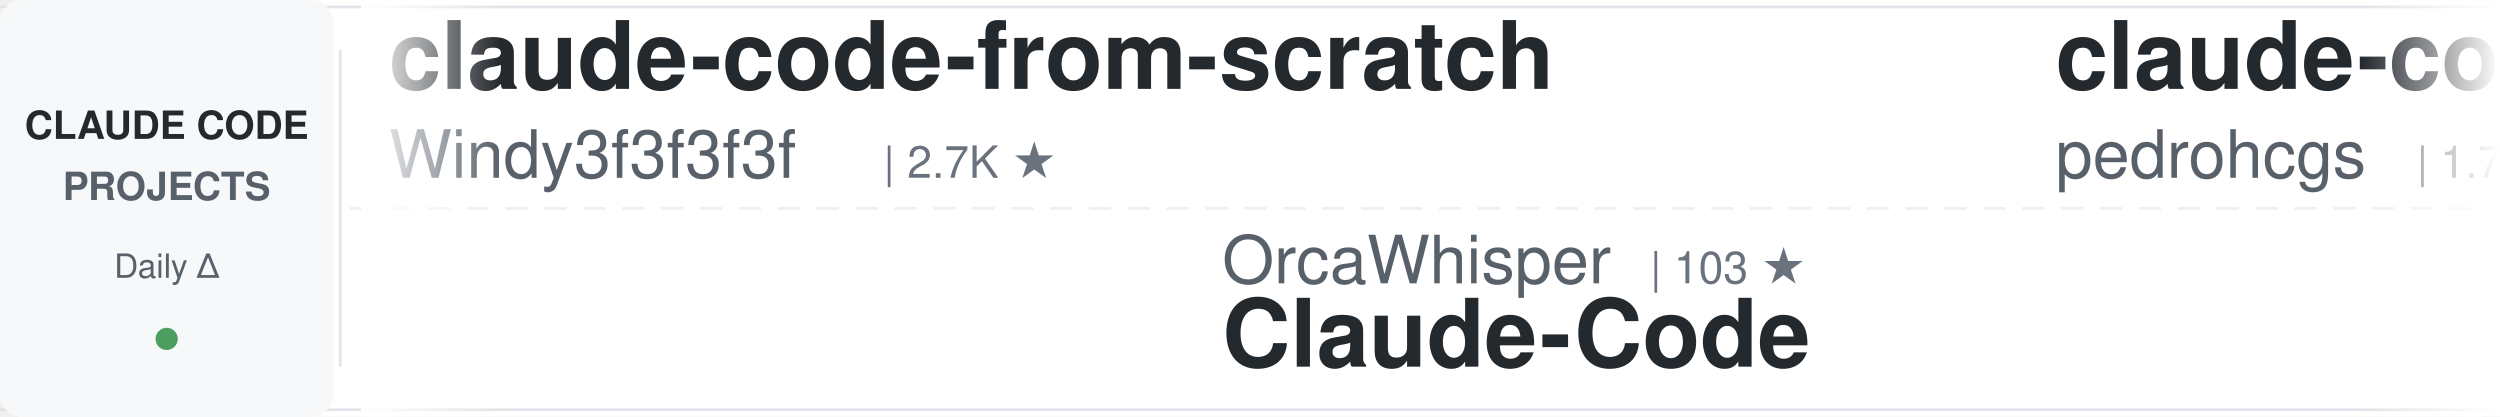
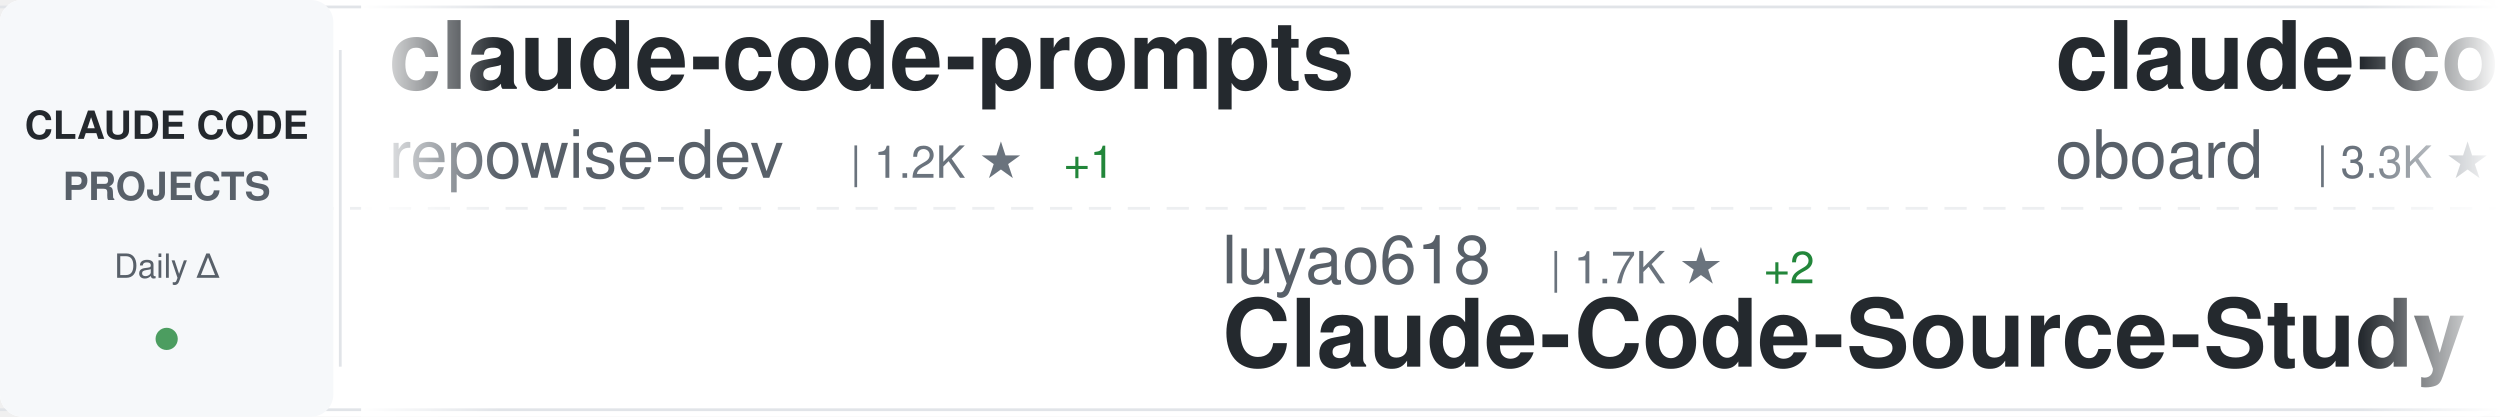
<svg xmlns="http://www.w3.org/2000/svg" width="900" height="150">
  <defs>
    <linearGradient id="awesomeLeftFade" x1="0%" y1="0%" x2="100%" y2="0%">
      <stop offset="0%" style="stop-color:#ffffff;stop-opacity:1" />
      <stop offset="100%" style="stop-color:#ffffff;stop-opacity:0" />
    </linearGradient>
    <linearGradient id="awesomeRightFade" x1="0%" y1="0%" x2="100%" y2="0%">
      <stop offset="0%" style="stop-color:#ffffff;stop-opacity:0" />
      <stop offset="100%" style="stop-color:#ffffff;stop-opacity:1" />
    </linearGradient>
  </defs>
  <rect width="900" height="150" fill="#ffffff" rx="8" />
  <rect x="0" y="2" width="900" height="1" fill="#e1e4e8" />
  <rect x="0" y="147" width="900" height="1" fill="#e1e4e8" />
  <line x1="0" y1="75" x2="900" y2="75" stroke="#e1e4e8" stroke-width="1" stroke-dasharray="8 6" opacity="0.6" />
  <rect x="0" y="0" width="120" height="150" fill="#f6f8fa" rx="8" />
  <text x="60" y="50" font-family="-apple-system, BlinkMacSystemFont, 'Segoe UI', Helvetica, Arial, sans-serif" font-size="14" font-weight="600" fill="#24292e" text-anchor="middle">CLAUDE CODE</text>
  <text x="60" y="72" font-family="-apple-system, BlinkMacSystemFont, 'Segoe UI', Helvetica, Arial, sans-serif" font-size="14" font-weight="600" fill="#586069" text-anchor="middle">PROJECTS</text>
  <text x="60" y="100" font-family="-apple-system, BlinkMacSystemFont, 'Segoe UI', Helvetica, Arial, sans-serif" font-size="12" font-weight="500" fill="#586069" text-anchor="middle">Daily Δ</text>
  <circle cx="60" cy="122" r="4" fill="#22863a" opacity="0.8" />
  <rect x="122" y="18" width="1" height="114" fill="#e1e4e8" />
  <clipPath id="awesomeTickerClip">
    <rect x="130" y="0" width="770" height="150" />
  </clipPath>
  <g clip-path="url(#awesomeTickerClip)">
    <g id="awesomeTickerItems">
      <animateTransform attributeName="transform" attributeType="XML" type="translate" from="0 0" to="-3000 0" dur="54s" repeatCount="indefinite" />
      <g transform="translate(0, 0)">
-         <text x="140" y="32" font-family="-apple-system, BlinkMacSystemFont, 'Segoe UI', Helvetica, Arial, sans-serif" font-size="34" font-weight="600" fill="#24292e">claude-code-from-scratch</text>
-         <text x="140" y="64" font-family="-apple-system, BlinkMacSystemFont, 'Segoe UI', Helvetica, Arial, sans-serif" font-size="24" font-weight="400" fill="#586069">Windy3f3f3f3f</text>
-         <text x="318" y="64" font-family="-apple-system, BlinkMacSystemFont, 'Segoe UI', Helvetica, Arial, sans-serif" font-size="16" font-weight="500" fill="#6a737d">| 2.7K ★</text>
+         <text x="140" y="32" font-family="-apple-system, BlinkMacSystemFont, 'Segoe UI', Helvetica, Arial, sans-serif" font-size="34" font-weight="600" fill="#24292e">claude-code-prompts</text>
+         <text x="140" y="64" font-family="-apple-system, BlinkMacSystemFont, 'Segoe UI', Helvetica, Arial, sans-serif" font-size="24" font-weight="400" fill="#586069">repowise-dev</text>
+         <text x="306" y="64" font-family="-apple-system, BlinkMacSystemFont, 'Segoe UI', Helvetica, Arial, sans-serif" font-size="16" font-weight="500" fill="#6a737d">| 1.2K ★</text>
+         <text x="383" y="64" font-family="-apple-system, BlinkMacSystemFont, 'Segoe UI', Helvetica, Arial, sans-serif" font-size="16" font-weight="500" fill="#22863a"> +1</text>
      </g>
      <g transform="translate(300, 0)">
-         <text x="140" y="102" font-family="-apple-system, BlinkMacSystemFont, 'Segoe UI', Helvetica, Arial, sans-serif" font-size="24" font-weight="400" fill="#586069">OrcaWhisper</text>
-         <text x="294" y="102" font-family="-apple-system, BlinkMacSystemFont, 'Segoe UI', Helvetica, Arial, sans-serif" font-size="16" font-weight="500" fill="#6a737d">| 103 ★</text>
-         <text x="140" y="132" font-family="-apple-system, BlinkMacSystemFont, 'Segoe UI', Helvetica, Arial, sans-serif" font-size="34" font-weight="600" fill="#24292e">Claude-Code</text>
+         <text x="140" y="102" font-family="-apple-system, BlinkMacSystemFont, 'Segoe UI', Helvetica, Arial, sans-serif" font-size="24" font-weight="400" fill="#586069">luyao618</text>
+         <text x="258" y="102" font-family="-apple-system, BlinkMacSystemFont, 'Segoe UI', Helvetica, Arial, sans-serif" font-size="16" font-weight="500" fill="#6a737d">| 1.7K ★</text>
+         <text x="335" y="102" font-family="-apple-system, BlinkMacSystemFont, 'Segoe UI', Helvetica, Arial, sans-serif" font-size="16" font-weight="500" fill="#22863a"> +2</text>
+         <text x="140" y="132" font-family="-apple-system, BlinkMacSystemFont, 'Segoe UI', Helvetica, Arial, sans-serif" font-size="34" font-weight="600" fill="#24292e">Claude-Code-Source-Study</text>
      </g>
      <g transform="translate(600, 0)">
-         <text x="140" y="32" font-family="-apple-system, BlinkMacSystemFont, 'Segoe UI', Helvetica, Arial, sans-serif" font-size="34" font-weight="600" fill="#24292e">claude-code-my-workflow</text>
-         <text x="140" y="64" font-family="-apple-system, BlinkMacSystemFont, 'Segoe UI', Helvetica, Arial, sans-serif" font-size="24" font-weight="400" fill="#586069">pedrohcgs</text>
-         <text x="270" y="64" font-family="-apple-system, BlinkMacSystemFont, 'Segoe UI', Helvetica, Arial, sans-serif" font-size="16" font-weight="500" fill="#6a737d">| 1.7K ★</text>
+         <text x="140" y="32" font-family="-apple-system, BlinkMacSystemFont, 'Segoe UI', Helvetica, Arial, sans-serif" font-size="34" font-weight="600" fill="#24292e">claude-code-rev</text>
+         <text x="140" y="64" font-family="-apple-system, BlinkMacSystemFont, 'Segoe UI', Helvetica, Arial, sans-serif" font-size="24" font-weight="400" fill="#586069">oboard</text>
+         <text x="234" y="64" font-family="-apple-system, BlinkMacSystemFont, 'Segoe UI', Helvetica, Arial, sans-serif" font-size="16" font-weight="500" fill="#6a737d">| 3.3K ★</text>
      </g>
      <g transform="translate(900, 0)">
-         <text x="140" y="102" font-family="-apple-system, BlinkMacSystemFont, 'Segoe UI', Helvetica, Arial, sans-serif" font-size="24" font-weight="400" fill="#586069">kodu-ai</text>
-         <text x="246" y="102" font-family="-apple-system, BlinkMacSystemFont, 'Segoe UI', Helvetica, Arial, sans-serif" font-size="16" font-weight="500" fill="#6a737d">| 5.2K ★</text>
-         <text x="323" y="102" font-family="-apple-system, BlinkMacSystemFont, 'Segoe UI', Helvetica, Arial, sans-serif" font-size="16" font-weight="500" fill="#cb2431"> -1</text>
-         <text x="140" y="132" font-family="-apple-system, BlinkMacSystemFont, 'Segoe UI', Helvetica, Arial, sans-serif" font-size="34" font-weight="600" fill="#24292e">claude-coder</text>
+         <text x="140" y="102" font-family="-apple-system, BlinkMacSystemFont, 'Segoe UI', Helvetica, Arial, sans-serif" font-size="24" font-weight="400" fill="#586069">ding113</text>
+         <text x="246" y="102" font-family="-apple-system, BlinkMacSystemFont, 'Segoe UI', Helvetica, Arial, sans-serif" font-size="16" font-weight="500" fill="#6a737d">| 3.4K ★</text>
+         <text x="140" y="132" font-family="-apple-system, BlinkMacSystemFont, 'Segoe UI', Helvetica, Arial, sans-serif" font-size="34" font-weight="600" fill="#24292e">claude-code-hub</text>
      </g>
      <g transform="translate(1200, 0)">
-         <text x="140" y="32" font-family="-apple-system, BlinkMacSystemFont, 'Segoe UI', Helvetica, Arial, sans-serif" font-size="34" font-weight="600" fill="#24292e">edmunds-claude-code</text>
-         <text x="140" y="64" font-family="-apple-system, BlinkMacSystemFont, 'Segoe UI', Helvetica, Arial, sans-serif" font-size="24" font-weight="400" fill="#586069">edmund-io</text>
-         <text x="270" y="64" font-family="-apple-system, BlinkMacSystemFont, 'Segoe UI', Helvetica, Arial, sans-serif" font-size="16" font-weight="500" fill="#6a737d">| 1.5K ★</text>
+         <text x="140" y="32" font-family="-apple-system, BlinkMacSystemFont, 'Segoe UI', Helvetica, Arial, sans-serif" font-size="34" font-weight="600" fill="#24292e">claude-code-telegram</text>
+         <text x="140" y="64" font-family="-apple-system, BlinkMacSystemFont, 'Segoe UI', Helvetica, Arial, sans-serif" font-size="24" font-weight="400" fill="#586069">overwirehq</text>
+         <text x="282" y="64" font-family="-apple-system, BlinkMacSystemFont, 'Segoe UI', Helvetica, Arial, sans-serif" font-size="16" font-weight="500" fill="#6a737d">| 2.8K ★</text>
      </g>
      <g transform="translate(1500, 0)">
-         <text x="140" y="102" font-family="-apple-system, BlinkMacSystemFont, 'Segoe UI', Helvetica, Arial, sans-serif" font-size="24" font-weight="400" fill="#586069">andrew-kramer-inno</text>
-         <text x="378" y="102" font-family="-apple-system, BlinkMacSystemFont, 'Segoe UI', Helvetica, Arial, sans-serif" font-size="16" font-weight="500" fill="#6a737d">| 593 ★</text>
-         <text x="140" y="132" font-family="-apple-system, BlinkMacSystemFont, 'Segoe UI', Helvetica, Arial, sans-serif" font-size="34" font-weight="600" fill="#24292e">claude-code-source-build</text>
+         <text x="140" y="102" font-family="-apple-system, BlinkMacSystemFont, 'Segoe UI', Helvetica, Arial, sans-serif" font-size="24" font-weight="400" fill="#586069">huangjia2019</text>
+         <text x="306" y="102" font-family="-apple-system, BlinkMacSystemFont, 'Segoe UI', Helvetica, Arial, sans-serif" font-size="16" font-weight="500" fill="#6a737d">| 1.1K ★</text>
+         <text x="140" y="132" font-family="-apple-system, BlinkMacSystemFont, 'Segoe UI', Helvetica, Arial, sans-serif" font-size="34" font-weight="600" fill="#24292e">claude-code-engineering</text>
      </g>
      <g transform="translate(1800, 0)">
-         <text x="140" y="32" font-family="-apple-system, BlinkMacSystemFont, 'Segoe UI', Helvetica, Arial, sans-serif" font-size="34" font-weight="600" fill="#24292e">claude-code-security-rev...</text>
-         <text x="140" y="64" font-family="-apple-system, BlinkMacSystemFont, 'Segoe UI', Helvetica, Arial, sans-serif" font-size="24" font-weight="400" fill="#586069">anthropics</text>
-         <text x="282" y="64" font-family="-apple-system, BlinkMacSystemFont, 'Segoe UI', Helvetica, Arial, sans-serif" font-size="16" font-weight="500" fill="#6a737d">| 6.4K ★</text>
-         <text x="359" y="64" font-family="-apple-system, BlinkMacSystemFont, 'Segoe UI', Helvetica, Arial, sans-serif" font-size="16" font-weight="500" fill="#22863a"> +7</text>
+         <text x="140" y="32" font-family="-apple-system, BlinkMacSystemFont, 'Segoe UI', Helvetica, Arial, sans-serif" font-size="34" font-weight="600" fill="#24292e">claude-code-reverse</text>
+         <text x="140" y="64" font-family="-apple-system, BlinkMacSystemFont, 'Segoe UI', Helvetica, Arial, sans-serif" font-size="24" font-weight="400" fill="#586069">Yuyz0112</text>
+         <text x="258" y="64" font-family="-apple-system, BlinkMacSystemFont, 'Segoe UI', Helvetica, Arial, sans-serif" font-size="16" font-weight="500" fill="#6a737d">| 2.4K ★</text>
+         <text x="335" y="64" font-family="-apple-system, BlinkMacSystemFont, 'Segoe UI', Helvetica, Arial, sans-serif" font-size="16" font-weight="500" fill="#22863a"> +2</text>
      </g>
      <g transform="translate(2100, 0)">
-         <text x="140" y="102" font-family="-apple-system, BlinkMacSystemFont, 'Segoe UI', Helvetica, Arial, sans-serif" font-size="24" font-weight="400" fill="#586069">VoltAgent</text>
-         <text x="270" y="102" font-family="-apple-system, BlinkMacSystemFont, 'Segoe UI', Helvetica, Arial, sans-serif" font-size="16" font-weight="500" fill="#6a737d">| 25.7K ★</text>
-         <text x="356" y="102" font-family="-apple-system, BlinkMacSystemFont, 'Segoe UI', Helvetica, Arial, sans-serif" font-size="16" font-weight="500" fill="#22863a"> +7</text>
-         <text x="140" y="132" font-family="-apple-system, BlinkMacSystemFont, 'Segoe UI', Helvetica, Arial, sans-serif" font-size="34" font-weight="600" fill="#24292e">awesome-claude-code-suba...</text>
+         <text x="140" y="102" font-family="-apple-system, BlinkMacSystemFont, 'Segoe UI', Helvetica, Arial, sans-serif" font-size="24" font-weight="400" fill="#586069">shareAI-lab</text>
+         <text x="294" y="102" font-family="-apple-system, BlinkMacSystemFont, 'Segoe UI', Helvetica, Arial, sans-serif" font-size="16" font-weight="500" fill="#6a737d">| 78.5K ★</text>
+         <text x="380" y="102" font-family="-apple-system, BlinkMacSystemFont, 'Segoe UI', Helvetica, Arial, sans-serif" font-size="16" font-weight="500" fill="#22863a"> +17</text>
+         <text x="140" y="132" font-family="-apple-system, BlinkMacSystemFont, 'Segoe UI', Helvetica, Arial, sans-serif" font-size="34" font-weight="600" fill="#24292e">learn-claude-code</text>
      </g>
      <g transform="translate(2400, 0)">
-         <text x="140" y="32" font-family="-apple-system, BlinkMacSystemFont, 'Segoe UI', Helvetica, Arial, sans-serif" font-size="34" font-weight="600" fill="#24292e">claude-code-hub</text>
-         <text x="140" y="64" font-family="-apple-system, BlinkMacSystemFont, 'Segoe UI', Helvetica, Arial, sans-serif" font-size="24" font-weight="400" fill="#586069">ding113</text>
-         <text x="246" y="64" font-family="-apple-system, BlinkMacSystemFont, 'Segoe UI', Helvetica, Arial, sans-serif" font-size="16" font-weight="500" fill="#6a737d">| 3.4K ★</text>
-         <text x="323" y="64" font-family="-apple-system, BlinkMacSystemFont, 'Segoe UI', Helvetica, Arial, sans-serif" font-size="16" font-weight="500" fill="#cb2431"> -2</text>
+         <text x="140" y="32" font-family="-apple-system, BlinkMacSystemFont, 'Segoe UI', Helvetica, Arial, sans-serif" font-size="34" font-weight="600" fill="#24292e">ClaudeCodeAgents</text>
+         <text x="140" y="64" font-family="-apple-system, BlinkMacSystemFont, 'Segoe UI', Helvetica, Arial, sans-serif" font-size="24" font-weight="400" fill="#586069">darcyegb</text>
+         <text x="258" y="64" font-family="-apple-system, BlinkMacSystemFont, 'Segoe UI', Helvetica, Arial, sans-serif" font-size="16" font-weight="500" fill="#6a737d">| 774 ★</text>
      </g>
      <g transform="translate(2700, 0)">
-         <text x="140" y="102" font-family="-apple-system, BlinkMacSystemFont, 'Segoe UI', Helvetica, Arial, sans-serif" font-size="24" font-weight="400" fill="#586069">Chachamaru127</text>
-         <text x="318" y="102" font-family="-apple-system, BlinkMacSystemFont, 'Segoe UI', Helvetica, Arial, sans-serif" font-size="16" font-weight="500" fill="#6a737d">| 3.2K ★</text>
-         <text x="395" y="102" font-family="-apple-system, BlinkMacSystemFont, 'Segoe UI', Helvetica, Arial, sans-serif" font-size="16" font-weight="500" fill="#22863a"> +1</text>
-         <text x="140" y="132" font-family="-apple-system, BlinkMacSystemFont, 'Segoe UI', Helvetica, Arial, sans-serif" font-size="34" font-weight="600" fill="#24292e">claude-code-harness</text>
+         <text x="140" y="102" font-family="-apple-system, BlinkMacSystemFont, 'Segoe UI', Helvetica, Arial, sans-serif" font-size="24" font-weight="400" fill="#586069">feiskyer</text>
+         <text x="258" y="102" font-family="-apple-system, BlinkMacSystemFont, 'Segoe UI', Helvetica, Arial, sans-serif" font-size="16" font-weight="500" fill="#6a737d">| 1.7K ★</text>
+         <text x="140" y="132" font-family="-apple-system, BlinkMacSystemFont, 'Segoe UI', Helvetica, Arial, sans-serif" font-size="34" font-weight="600" fill="#24292e">claude-code-settings</text>
      </g>
      <g transform="translate(3000, 0)">
-         <text x="140" y="32" font-family="-apple-system, BlinkMacSystemFont, 'Segoe UI', Helvetica, Arial, sans-serif" font-size="34" font-weight="600" fill="#24292e">claude-code-from-scratch</text>
-         <text x="140" y="64" font-family="-apple-system, BlinkMacSystemFont, 'Segoe UI', Helvetica, Arial, sans-serif" font-size="24" font-weight="400" fill="#586069">Windy3f3f3f3f</text>
-         <text x="318" y="64" font-family="-apple-system, BlinkMacSystemFont, 'Segoe UI', Helvetica, Arial, sans-serif" font-size="16" font-weight="500" fill="#6a737d">| 2.7K ★</text>
+         <text x="140" y="32" font-family="-apple-system, BlinkMacSystemFont, 'Segoe UI', Helvetica, Arial, sans-serif" font-size="34" font-weight="600" fill="#24292e">claude-code-prompts</text>
+         <text x="140" y="64" font-family="-apple-system, BlinkMacSystemFont, 'Segoe UI', Helvetica, Arial, sans-serif" font-size="24" font-weight="400" fill="#586069">repowise-dev</text>
+         <text x="306" y="64" font-family="-apple-system, BlinkMacSystemFont, 'Segoe UI', Helvetica, Arial, sans-serif" font-size="16" font-weight="500" fill="#6a737d">| 1.2K ★</text>
+         <text x="383" y="64" font-family="-apple-system, BlinkMacSystemFont, 'Segoe UI', Helvetica, Arial, sans-serif" font-size="16" font-weight="500" fill="#22863a"> +1</text>
      </g>
      <g transform="translate(3300, 0)">
-         <text x="140" y="102" font-family="-apple-system, BlinkMacSystemFont, 'Segoe UI', Helvetica, Arial, sans-serif" font-size="24" font-weight="400" fill="#586069">OrcaWhisper</text>
-         <text x="294" y="102" font-family="-apple-system, BlinkMacSystemFont, 'Segoe UI', Helvetica, Arial, sans-serif" font-size="16" font-weight="500" fill="#6a737d">| 103 ★</text>
-         <text x="140" y="132" font-family="-apple-system, BlinkMacSystemFont, 'Segoe UI', Helvetica, Arial, sans-serif" font-size="34" font-weight="600" fill="#24292e">Claude-Code</text>
+         <text x="140" y="102" font-family="-apple-system, BlinkMacSystemFont, 'Segoe UI', Helvetica, Arial, sans-serif" font-size="24" font-weight="400" fill="#586069">luyao618</text>
+         <text x="258" y="102" font-family="-apple-system, BlinkMacSystemFont, 'Segoe UI', Helvetica, Arial, sans-serif" font-size="16" font-weight="500" fill="#6a737d">| 1.7K ★</text>
+         <text x="335" y="102" font-family="-apple-system, BlinkMacSystemFont, 'Segoe UI', Helvetica, Arial, sans-serif" font-size="16" font-weight="500" fill="#22863a"> +2</text>
+         <text x="140" y="132" font-family="-apple-system, BlinkMacSystemFont, 'Segoe UI', Helvetica, Arial, sans-serif" font-size="34" font-weight="600" fill="#24292e">Claude-Code-Source-Study</text>
      </g>
      <g transform="translate(3600, 0)">
-         <text x="140" y="32" font-family="-apple-system, BlinkMacSystemFont, 'Segoe UI', Helvetica, Arial, sans-serif" font-size="34" font-weight="600" fill="#24292e">claude-code-my-workflow</text>
-         <text x="140" y="64" font-family="-apple-system, BlinkMacSystemFont, 'Segoe UI', Helvetica, Arial, sans-serif" font-size="24" font-weight="400" fill="#586069">pedrohcgs</text>
-         <text x="270" y="64" font-family="-apple-system, BlinkMacSystemFont, 'Segoe UI', Helvetica, Arial, sans-serif" font-size="16" font-weight="500" fill="#6a737d">| 1.7K ★</text>
+         <text x="140" y="32" font-family="-apple-system, BlinkMacSystemFont, 'Segoe UI', Helvetica, Arial, sans-serif" font-size="34" font-weight="600" fill="#24292e">claude-code-rev</text>
+         <text x="140" y="64" font-family="-apple-system, BlinkMacSystemFont, 'Segoe UI', Helvetica, Arial, sans-serif" font-size="24" font-weight="400" fill="#586069">oboard</text>
+         <text x="234" y="64" font-family="-apple-system, BlinkMacSystemFont, 'Segoe UI', Helvetica, Arial, sans-serif" font-size="16" font-weight="500" fill="#6a737d">| 3.3K ★</text>
      </g>
      <g transform="translate(3900, 0)">
-         <text x="140" y="102" font-family="-apple-system, BlinkMacSystemFont, 'Segoe UI', Helvetica, Arial, sans-serif" font-size="24" font-weight="400" fill="#586069">kodu-ai</text>
-         <text x="246" y="102" font-family="-apple-system, BlinkMacSystemFont, 'Segoe UI', Helvetica, Arial, sans-serif" font-size="16" font-weight="500" fill="#6a737d">| 5.2K ★</text>
-         <text x="323" y="102" font-family="-apple-system, BlinkMacSystemFont, 'Segoe UI', Helvetica, Arial, sans-serif" font-size="16" font-weight="500" fill="#cb2431"> -1</text>
-         <text x="140" y="132" font-family="-apple-system, BlinkMacSystemFont, 'Segoe UI', Helvetica, Arial, sans-serif" font-size="34" font-weight="600" fill="#24292e">claude-coder</text>
+         <text x="140" y="102" font-family="-apple-system, BlinkMacSystemFont, 'Segoe UI', Helvetica, Arial, sans-serif" font-size="24" font-weight="400" fill="#586069">ding113</text>
+         <text x="246" y="102" font-family="-apple-system, BlinkMacSystemFont, 'Segoe UI', Helvetica, Arial, sans-serif" font-size="16" font-weight="500" fill="#6a737d">| 3.4K ★</text>
+         <text x="140" y="132" font-family="-apple-system, BlinkMacSystemFont, 'Segoe UI', Helvetica, Arial, sans-serif" font-size="34" font-weight="600" fill="#24292e">claude-code-hub</text>
      </g>
    </g>
  </g>
  <rect x="130" y="0" width="50" height="150" fill="url(#awesomeLeftFade)" />
  <rect x="850" y="0" width="50" height="150" fill="url(#awesomeRightFade)" />
</svg>
